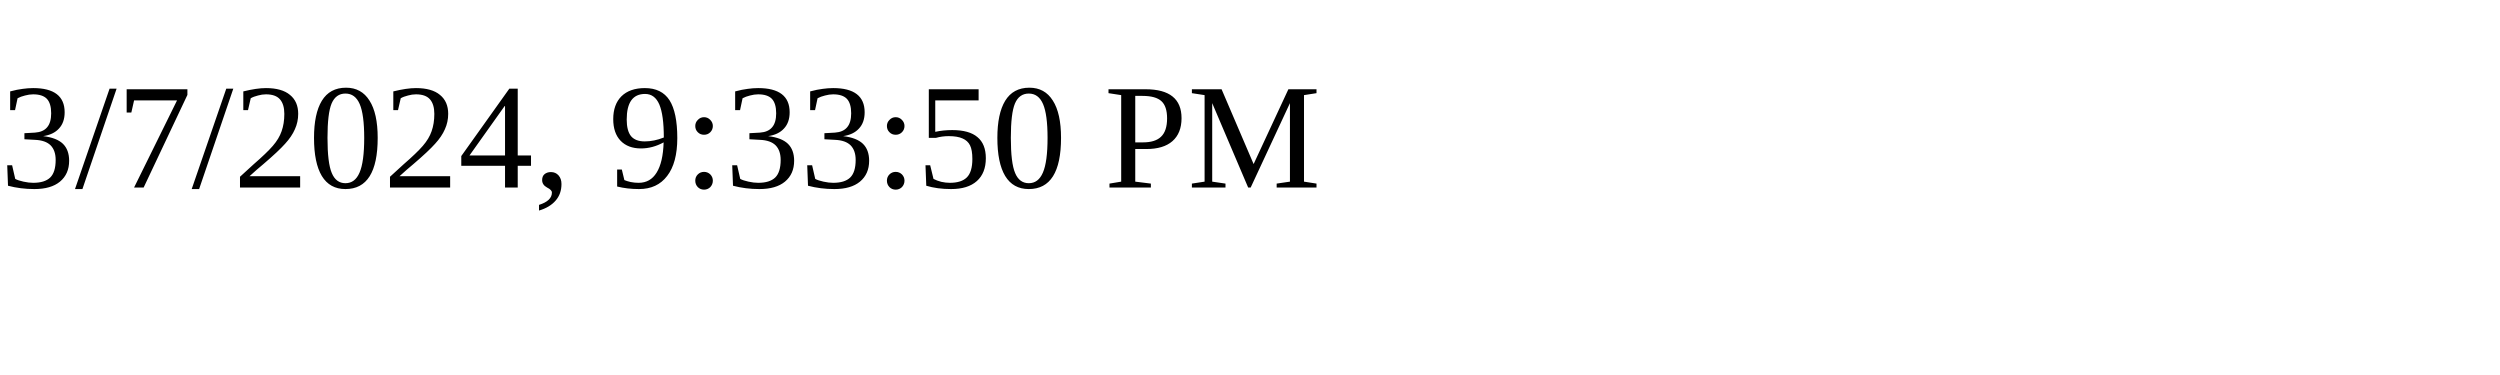
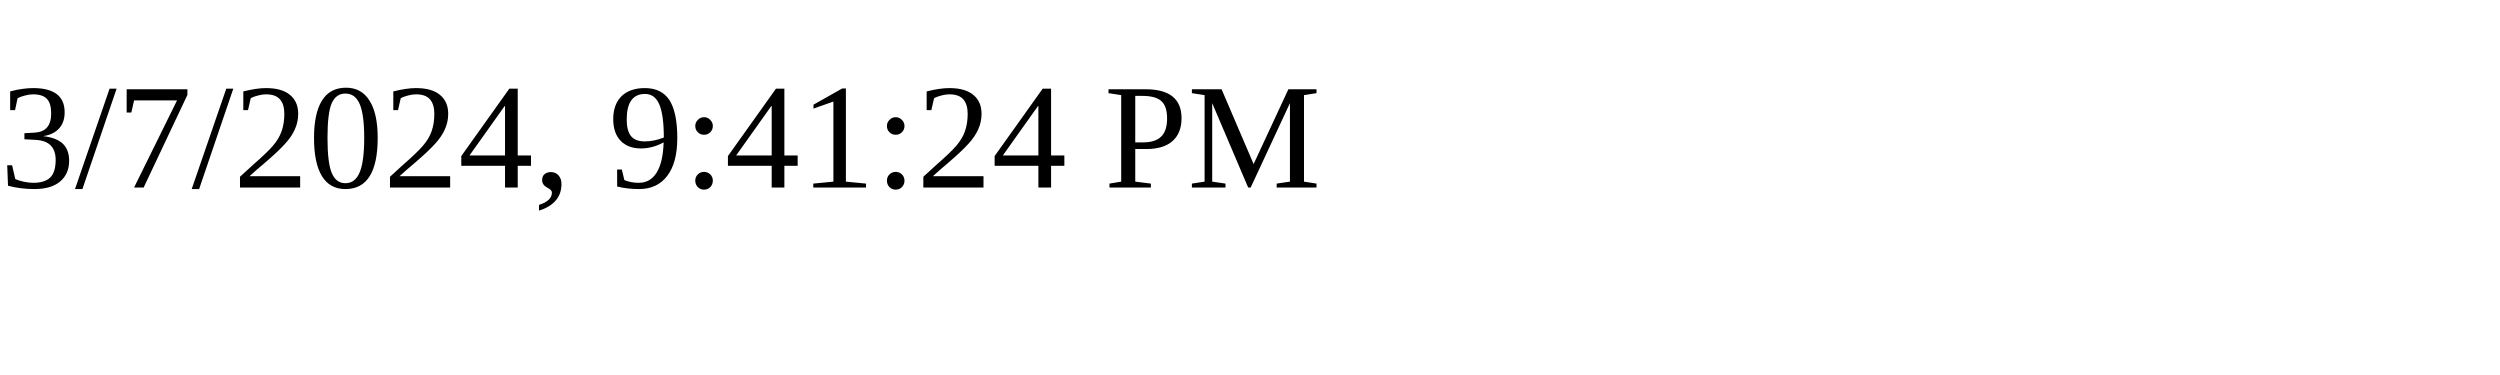
<svg xmlns="http://www.w3.org/2000/svg" height="30" width="200">
-   <text x="0" y="15">3/7/2024, 9:33:50 PM</text>
+   <text x="0" y="15">3/7/2024, 9:41:24 PM</text>
</svg>
